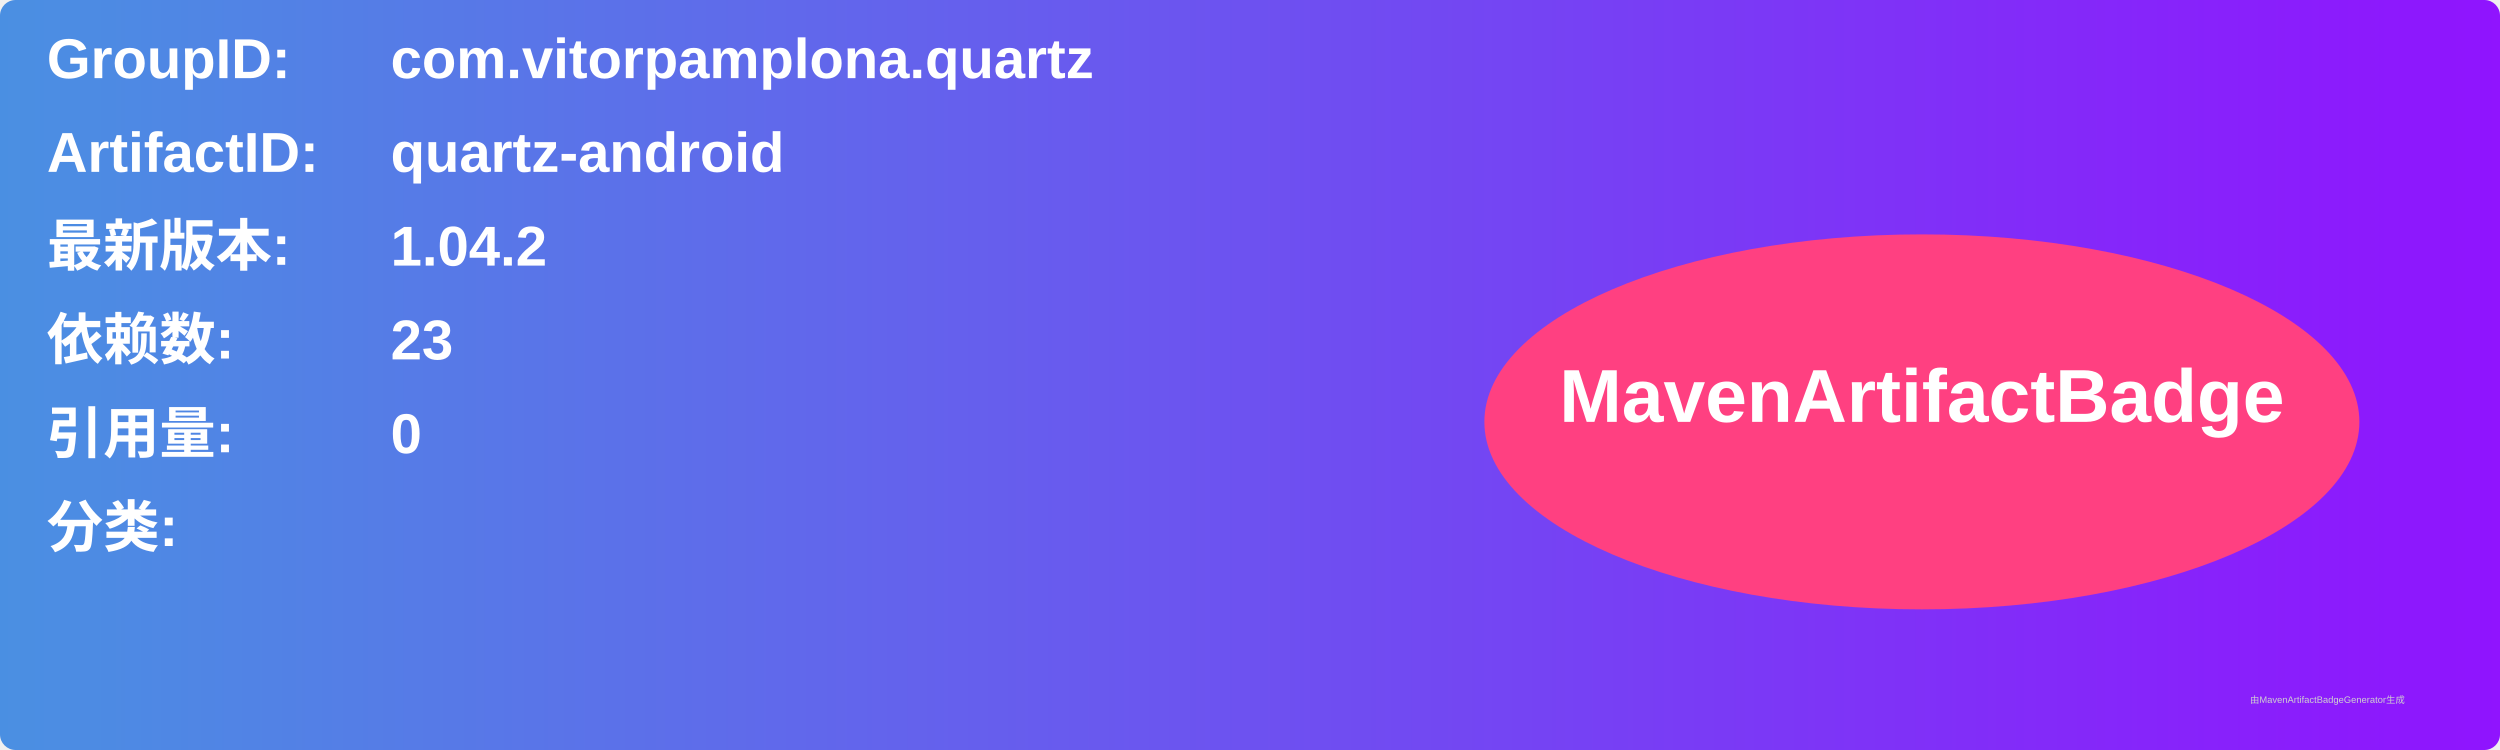
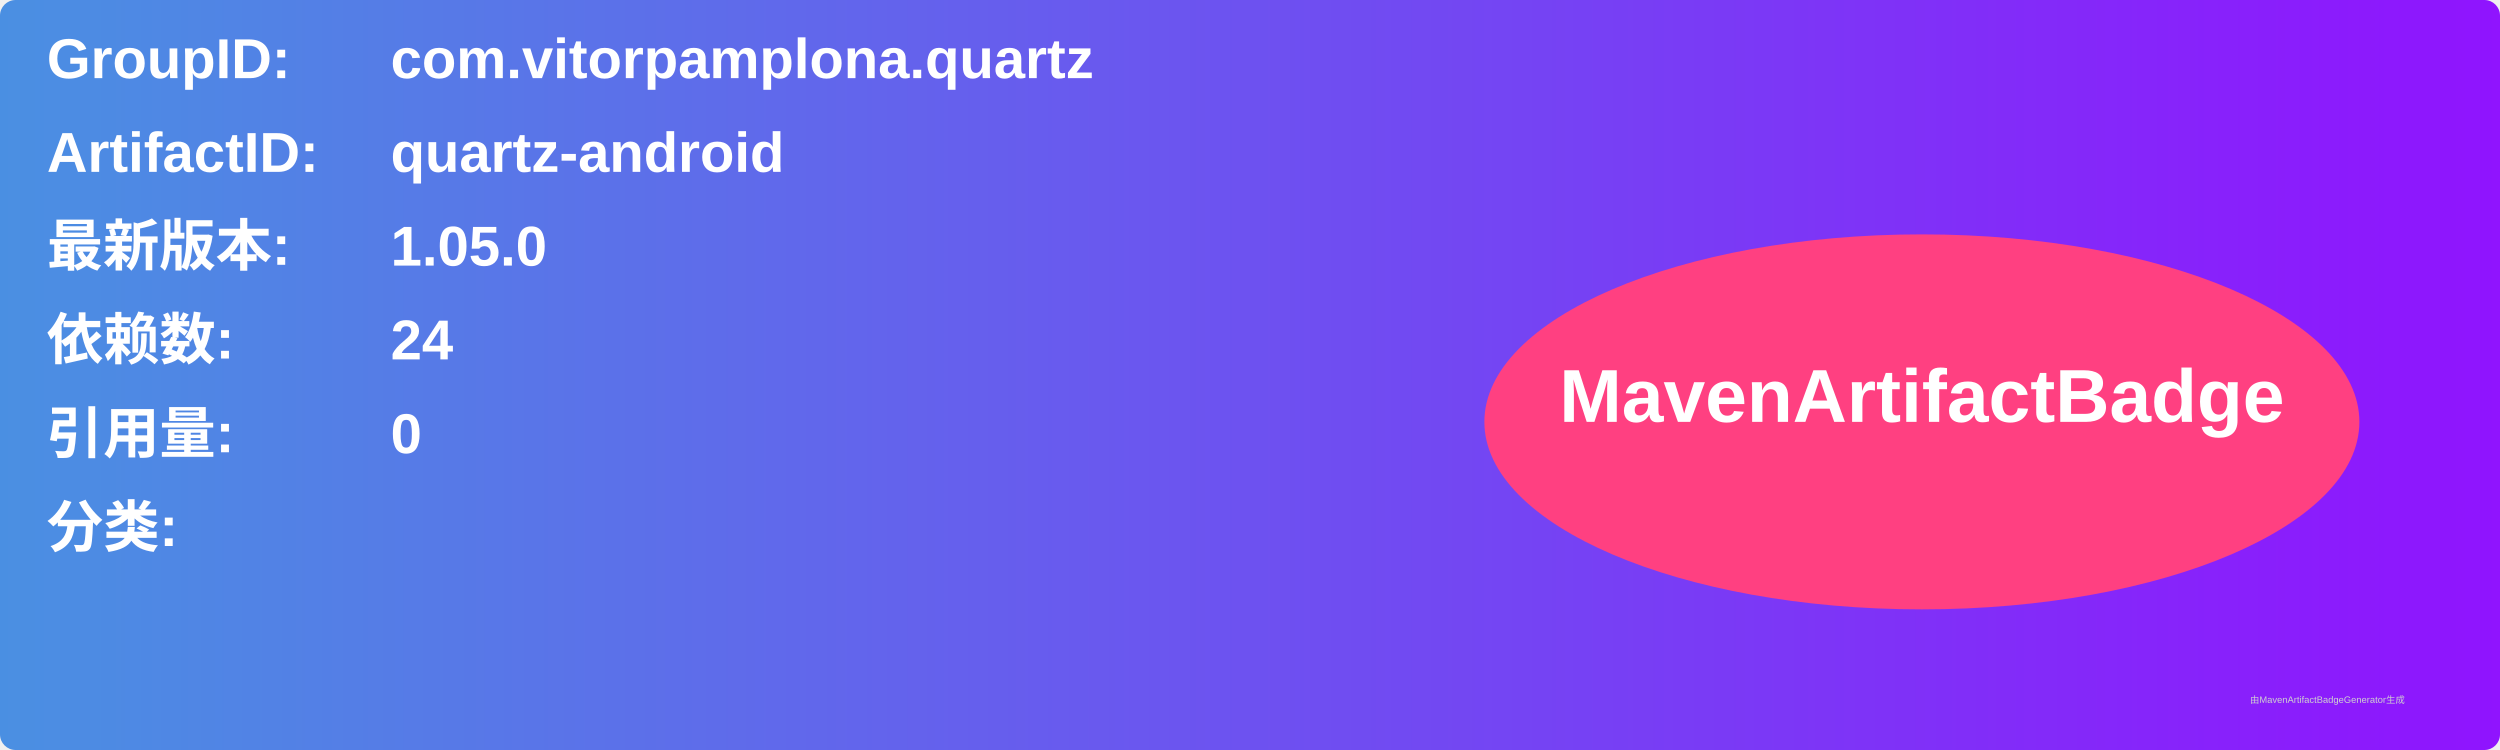
<svg xmlns="http://www.w3.org/2000/svg" width="800" height="240" viewBox="0 0 800 240">
  <linearGradient id="grad" x1="0%" y1="0%" x2="100%" y2="0%">
    <stop offset="0%" stop-color="#4a90e2" />
    <stop offset="100%" stop-color="#9013fe" />
  </linearGradient>
  <rect width="100%" height="100%" rx="5" ry="5" fill="url(#grad)" />
  <g transform="translate(15, 15)">
    <text x="0" y="10" font-family="Arial" font-size="18" fill="white" font-weight="bold" width="260">GroupID:</text>
    <text x="110" y="10" font-family="Arial" font-size="18" fill="white" font-weight="bold" width="460">com.vitorpamplona.quartz</text>
    <text x="0" y="40" font-family="Arial" font-size="18" fill="white" font-weight="bold" width="260">ArtifactID:</text>
    <text x="110" y="40" font-family="Arial" font-size="18" fill="white" font-weight="bold" width="460">quartz-android</text>
    <text x="0" y="70" font-family="Arial" font-size="18" fill="white" font-weight="bold">最新版本:</text>
    <text x="110" y="70" font-family="Arial" font-size="18" fill="white" font-weight="bold">
-       <tspan font-weight="bold">1.04.2</tspan>
+       <tspan font-weight="bold">1.05.0</tspan>
    </text>
    <text x="0" y="100" font-family="Arial" font-size="18" fill="white" font-weight="bold">依赖数: </text>
    <text x="110" y="100" font-family="Arial" font-size="18" fill="white">
-       <tspan font-weight="bold">23</tspan>
+       <tspan font-weight="bold">24</tspan>
    </text>
    <text x="0" y="130" font-family="Arial" font-size="18" fill="white" font-weight="bold">引用量: </text>
    <text x="110" y="130" font-family="Arial" font-size="18" fill="white">
      <tspan font-weight="bold">0</tspan>
    </text>
    <text x="0" y="160" font-family="Arial" font-size="18" fill="white" font-weight="bold">分类:</text>
    <text x="10" y="190" font-family="Arial" font-size="10" fill="white">
      <tspan font-weight="bold" />
    </text>
    <ellipse cx="600" cy="120" rx="140" ry="60" fill="#ff4081" />
    <text x="600" y="120" text-anchor="middle" font-family="Arial" font-size="24" fill="white" font-weight="bold">MavenArtifactBadge</text>
  </g>
  <text x="720" y="225" font-family="Arial" font-size="3" fill="#d0d0d0">由MavenArtifactBadgeGenerator生成</text>
</svg>
